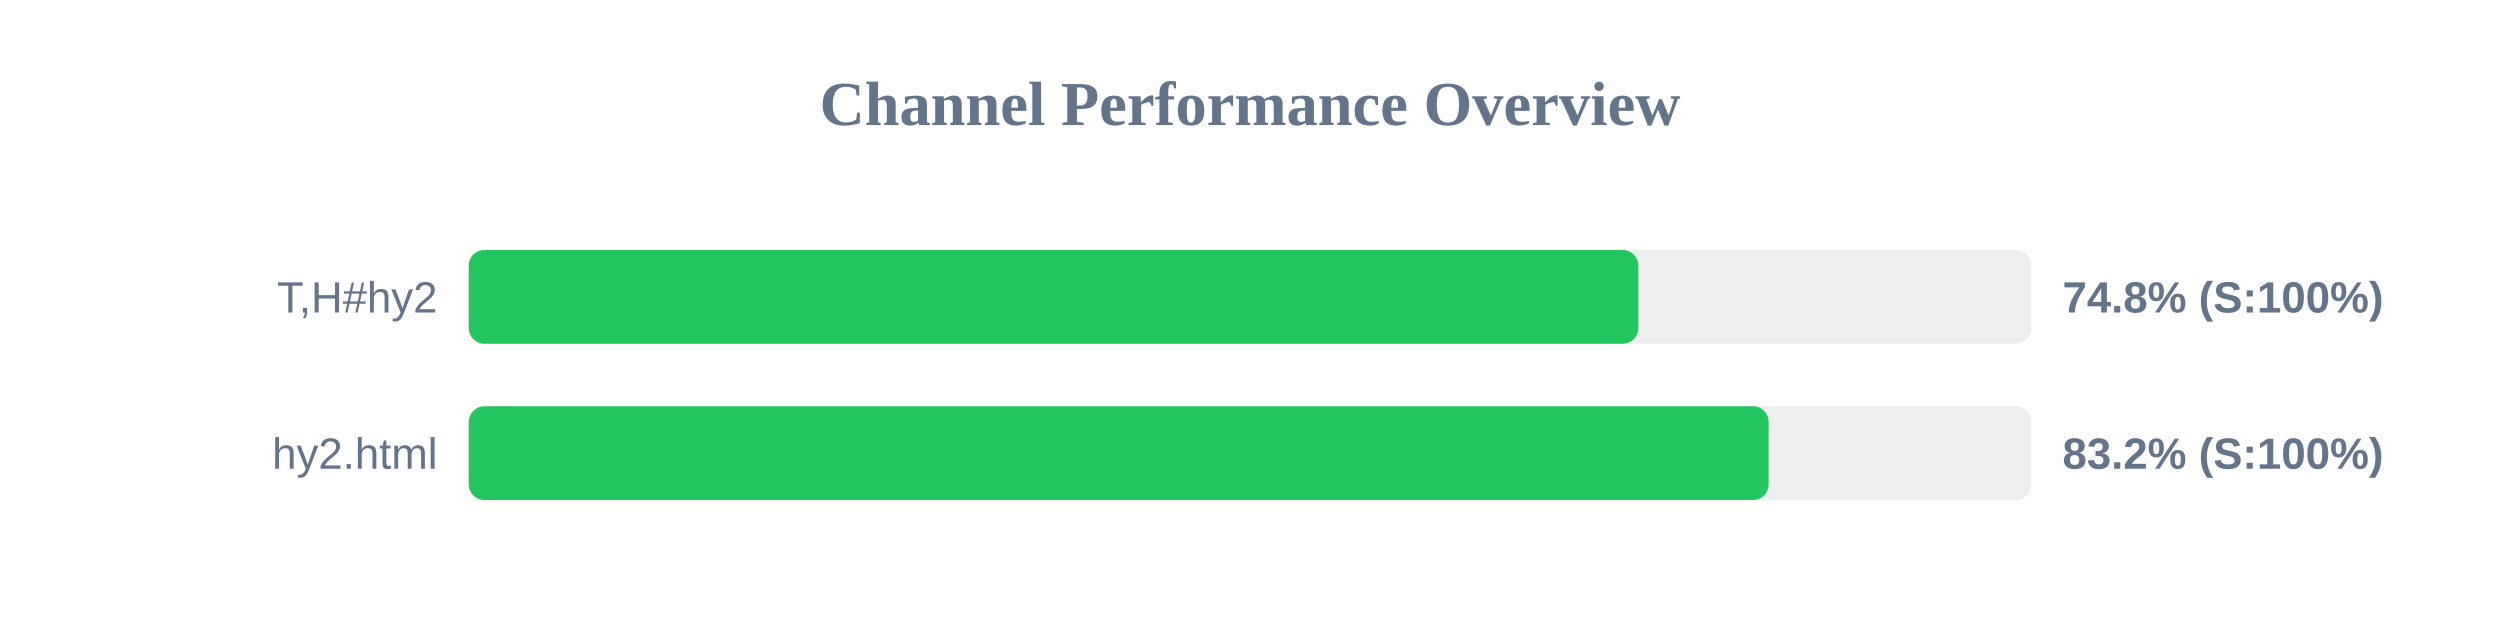
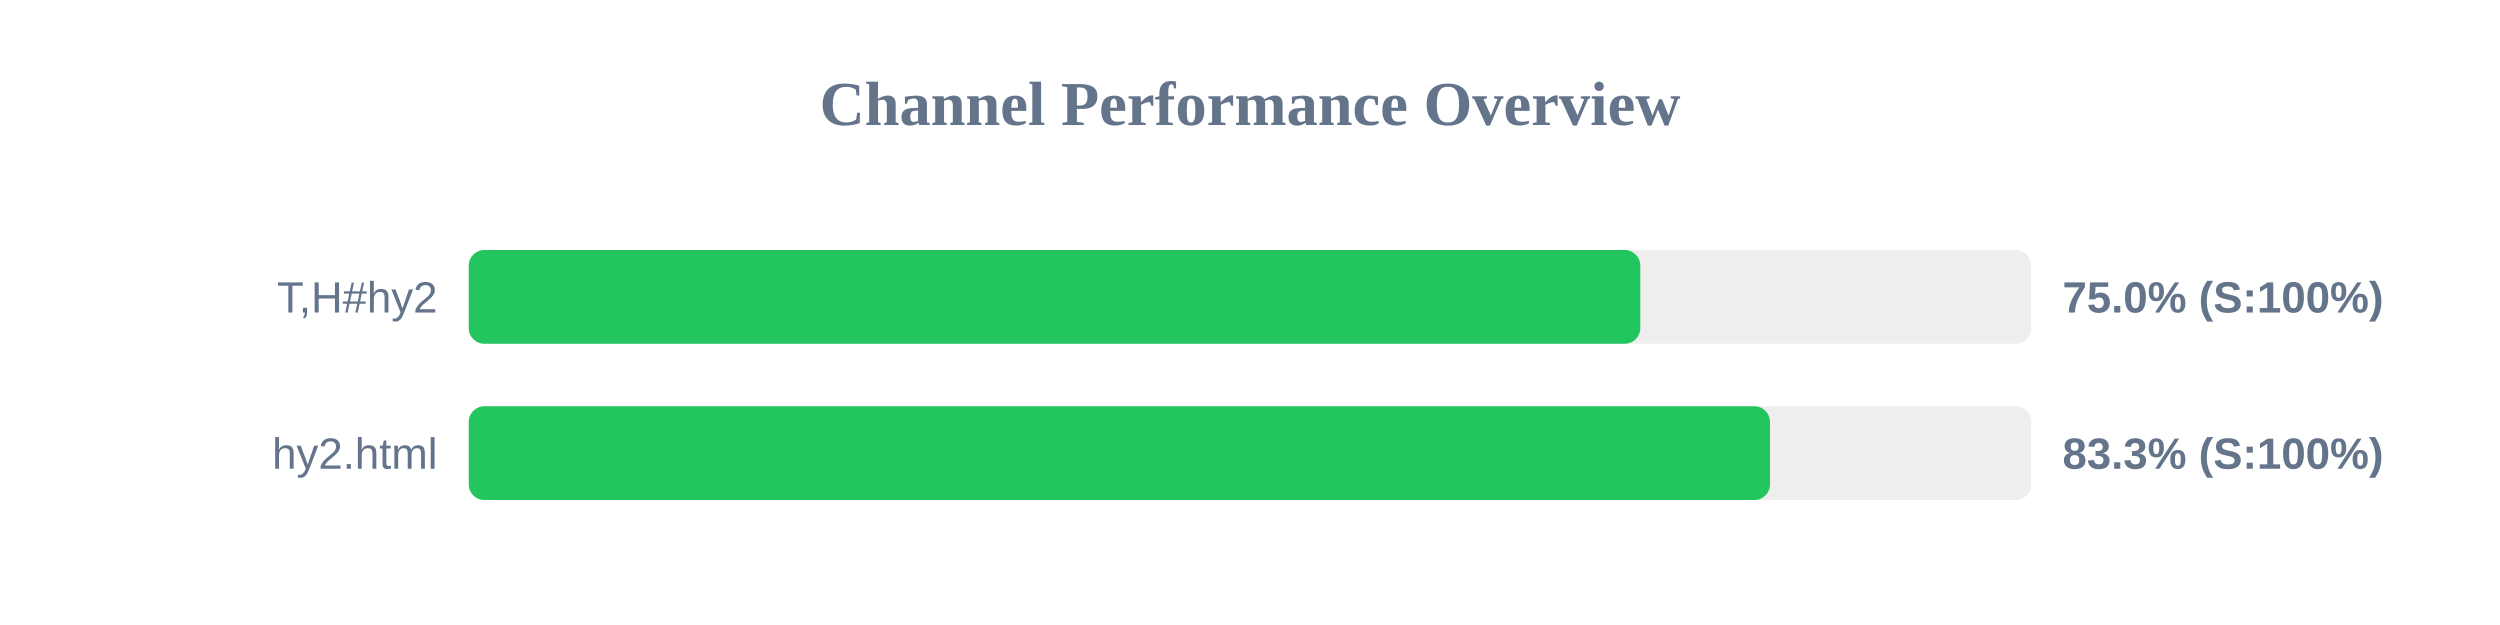
<svg xmlns="http://www.w3.org/2000/svg" width="800" height="200" version="1.1">
  <style>
        .row { font: 14px Arial; fill: #64748b; }
        .score { font: bold 14px Arial; fill: #64748b; }
    </style>
  <text x="400" y="40" text-anchor="middle" font-size="20px" font-weight="bold" fill="#64748b">Channel Performance Overview</text>
  <rect x="150" y="80" width="500" height="30" fill="#eee" rx="5" />
-   <rect x="150" y="80" width="374.25" height="30" fill="#22c55e" rx="5" />
+   <rect x="150" y="80" width="374.9" height="30" fill="#22c55e" rx="5" />
  <text x="140" y="100" text-anchor="end" class="row">T,H#hy2</text>
-   <text x="660" y="100" text-anchor="start" class="score">74.8% (S:100%)</text>
+   <text x="660" y="100" text-anchor="start" class="score">75.0% (S:100%)</text>
  <rect x="150" y="130" width="500" height="30" fill="#eee" rx="5" />
-   <rect x="150" y="130" width="415.95" height="30" fill="#22c55e" rx="5" />
+   <rect x="150" y="130" width="416.4" height="30" fill="#22c55e" rx="5" />
  <text x="140" y="150" text-anchor="end" class="row">hy2.html</text>
-   <text x="660" y="150" text-anchor="start" class="score">83.2% (S:100%)</text>
+   <text x="660" y="150" text-anchor="start" class="score">83.3% (S:100%)</text>
</svg>
